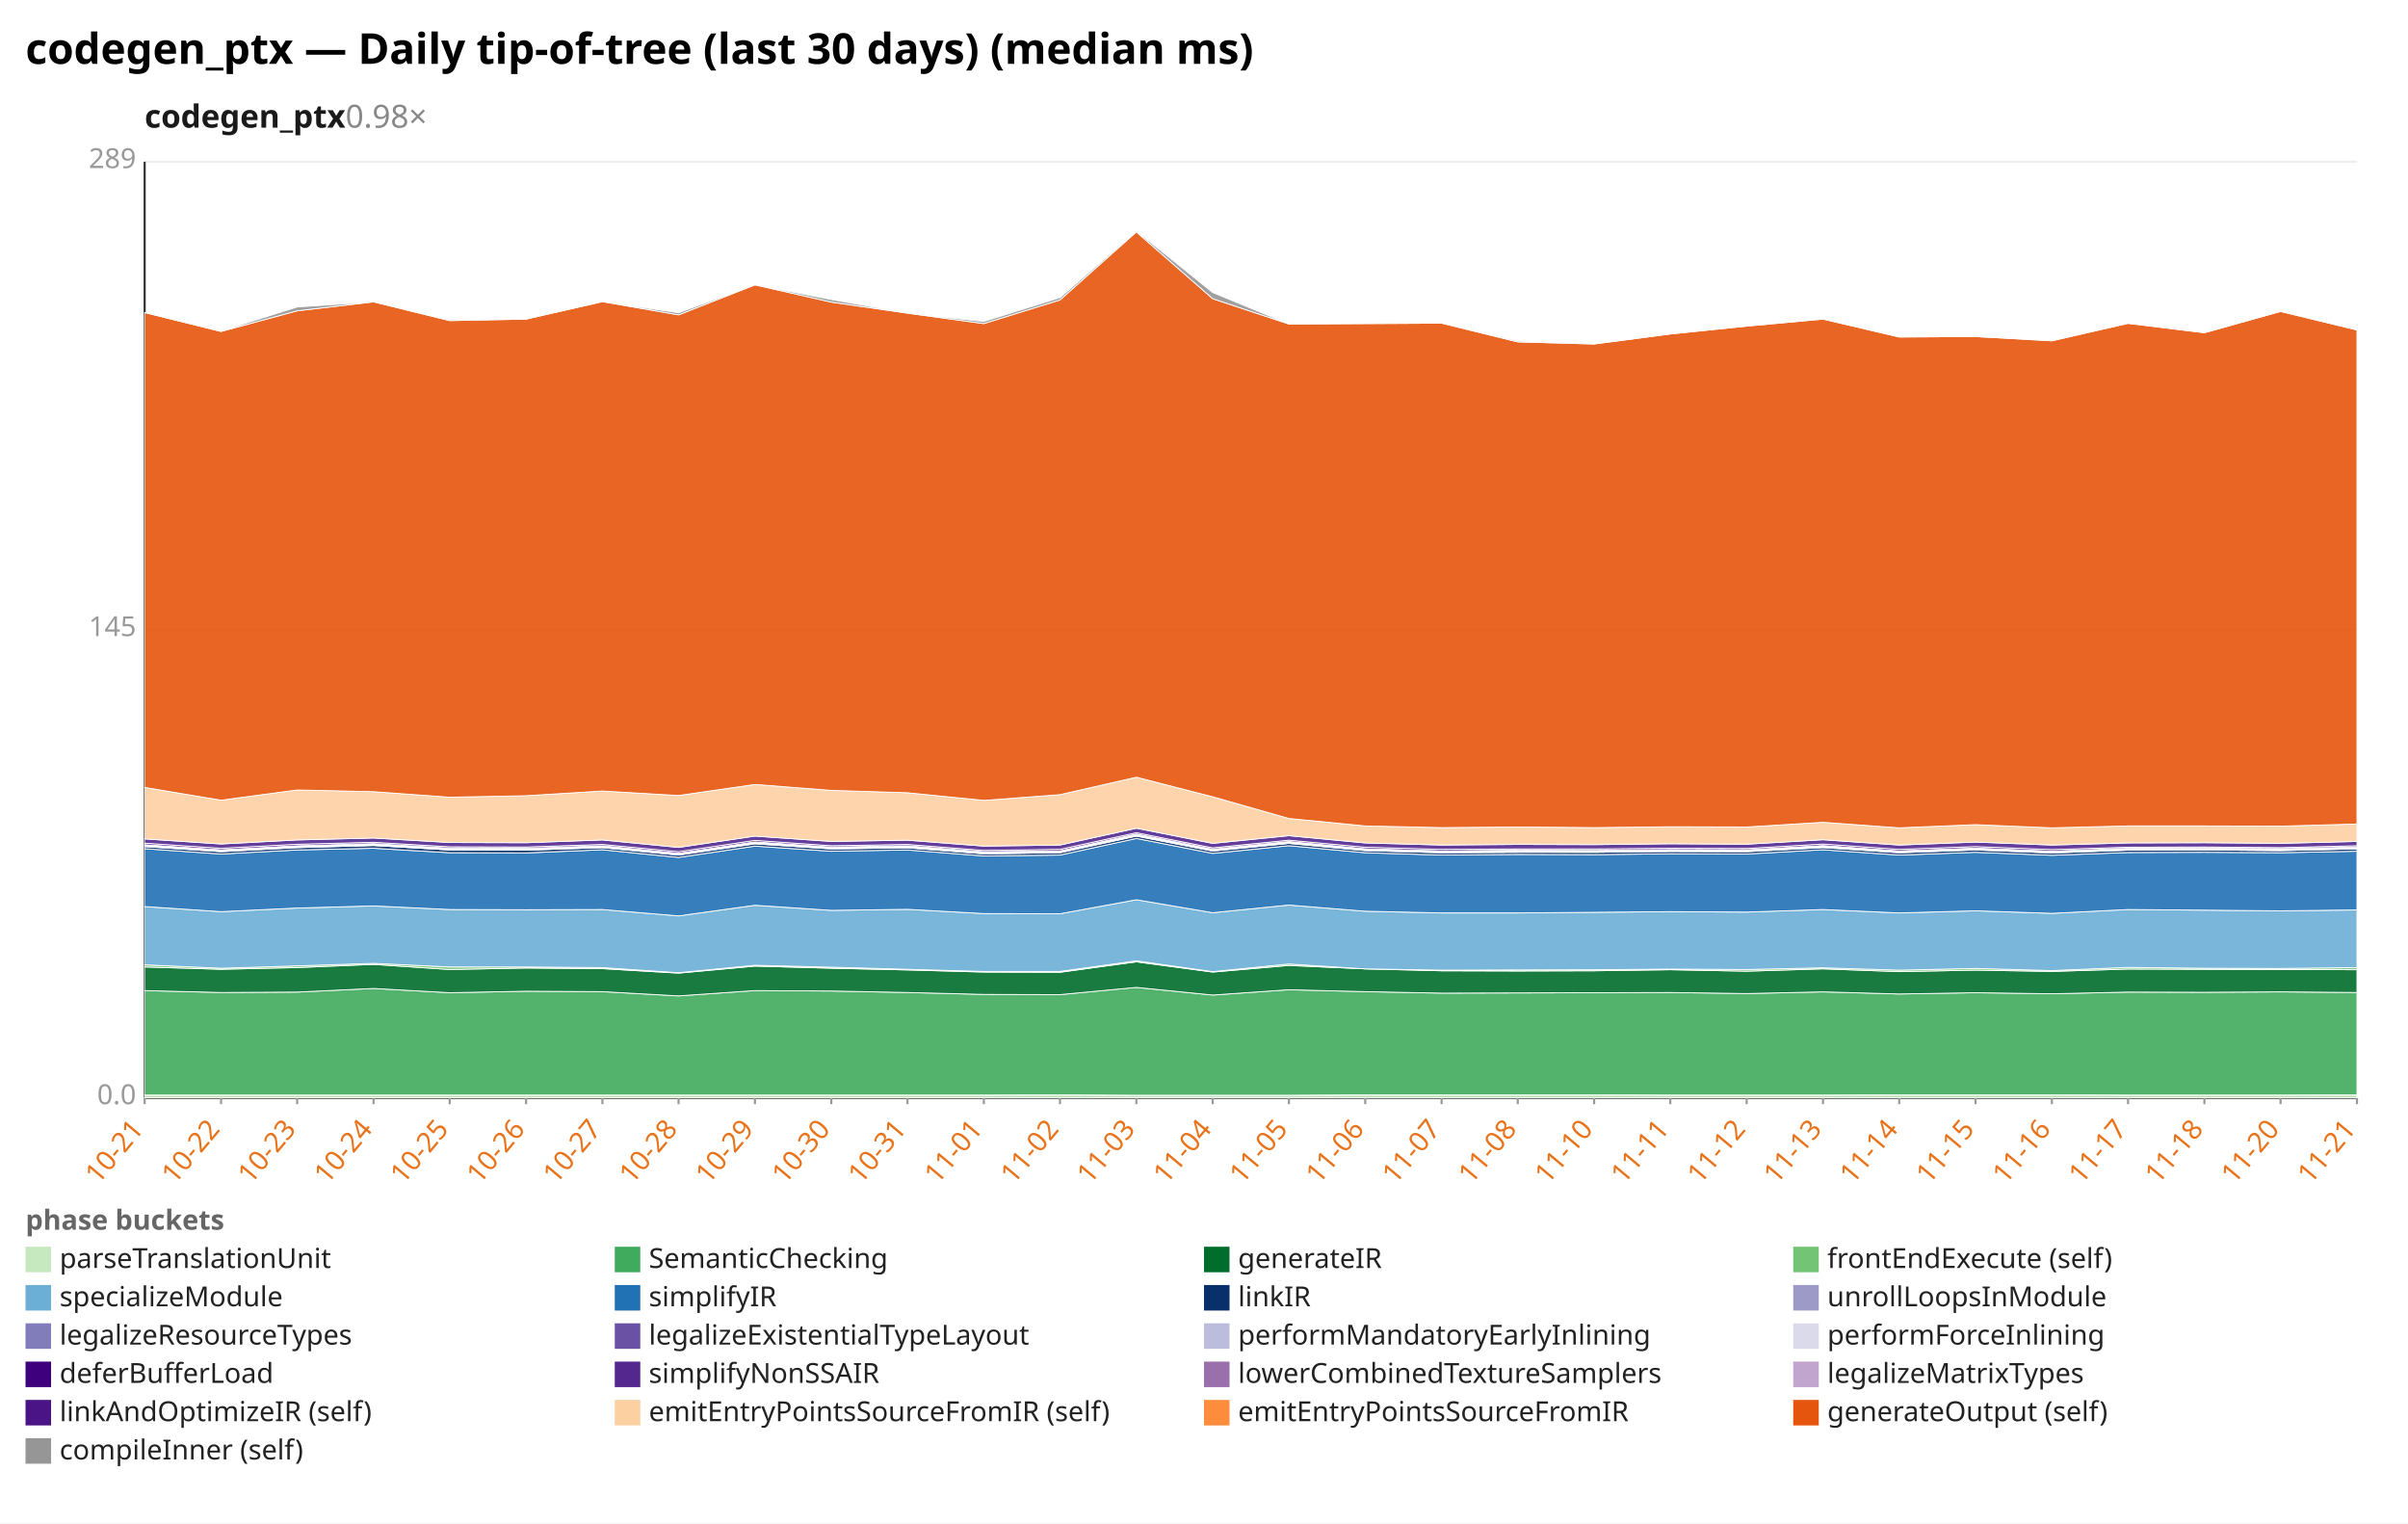
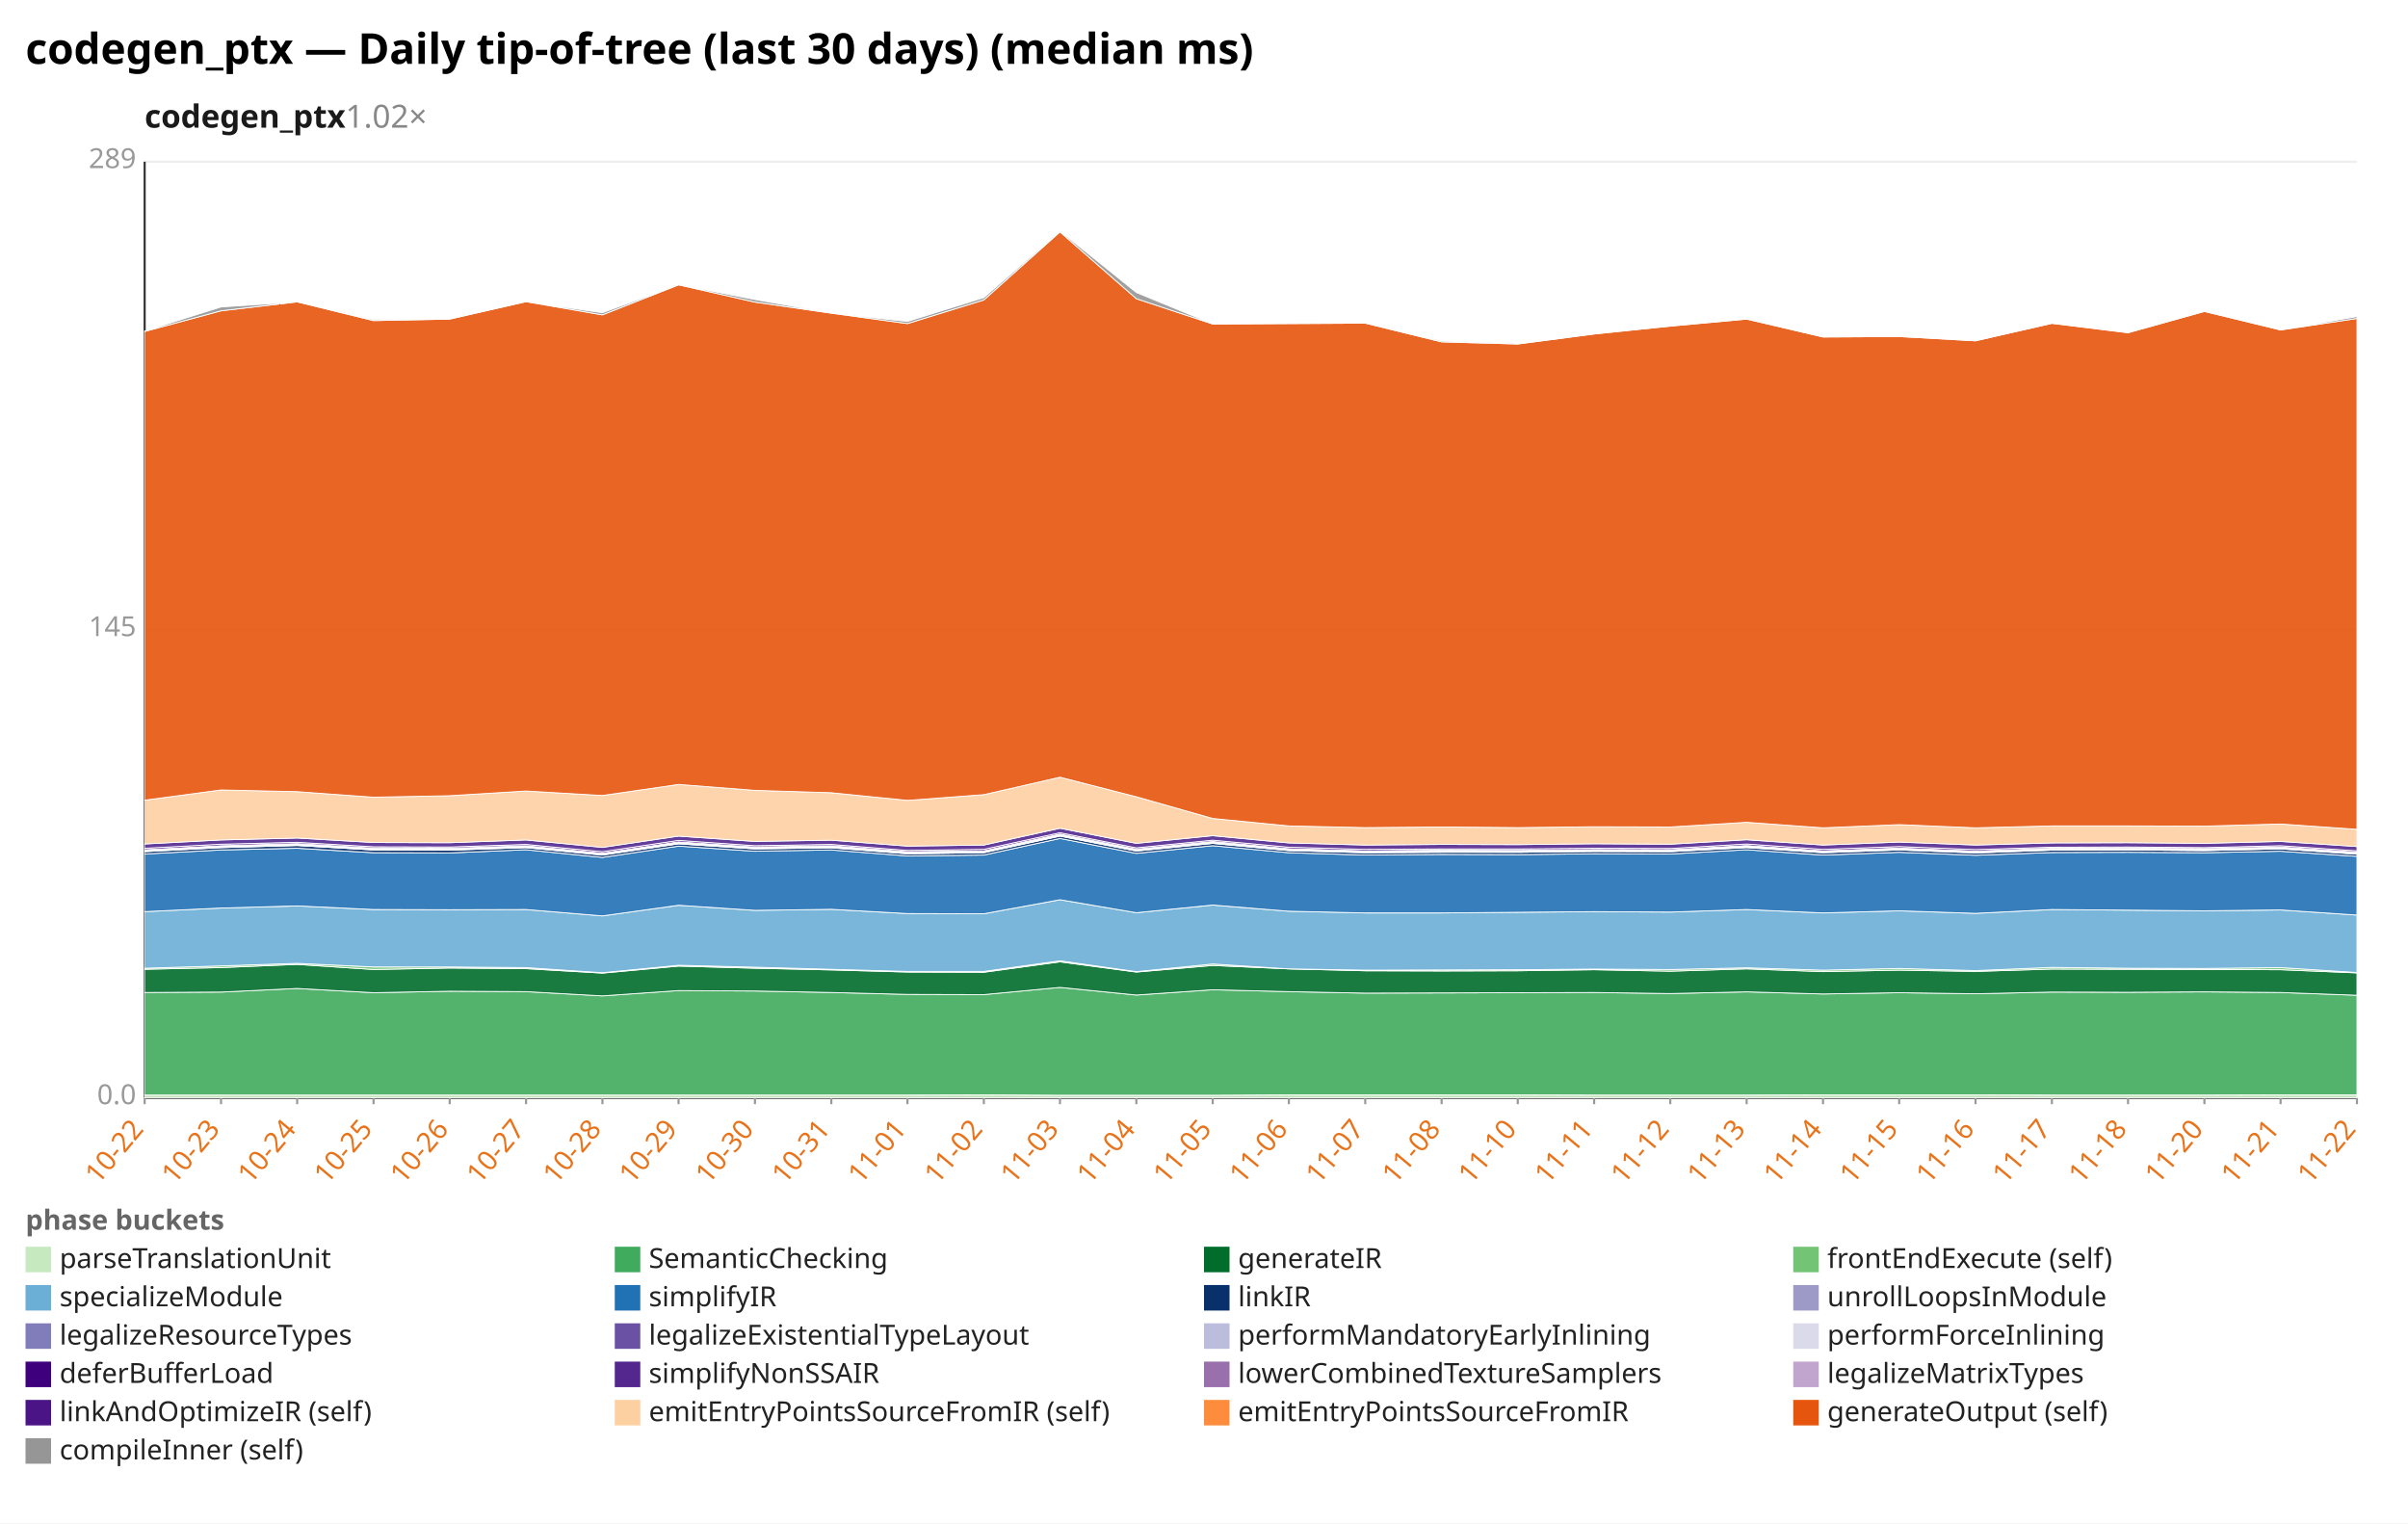
<svg xmlns="http://www.w3.org/2000/svg" width="1132" height="716" viewBox="0 0 1132 716" preserveAspectRatio="xMidYMid meet" font-family="sans-serif" font-size="13">
  <rect width="1132" height="716" fill="white" />
  <text x="12" y="30" font-size="20" font-weight="bold">codegen_ptx — Daily tip-of-tree (last 30 days) (median ms)</text>
-   <text x="68" y="60" font-size="15" font-weight="600" fill="#1a1a1a">codegen_ptx<tspan fill="#888" font-weight="400" text-decoration="none">  0.98×</tspan>
+   <text x="68" y="60" font-size="15" font-weight="600" fill="#1a1a1a">codegen_ptx<tspan fill="#888" font-weight="400" text-decoration="none">  1.02×</tspan>
  </text>
  <line x1="68.0" y1="516.0" x2="1108.0" y2="516.0" stroke="#eee" />
  <text x="64.0" y="519.0" text-anchor="end" fill="#999">0.0</text>
  <line x1="68.0" y1="296.0" x2="1108.0" y2="296.0" stroke="#eee" />
  <text x="64.0" y="299.0" text-anchor="end" fill="#999">145</text>
  <line x1="68.0" y1="76.0" x2="1108.0" y2="76.0" stroke="#eee" />
  <text x="64.0" y="79.0" text-anchor="end" fill="#999">289</text>
  <line x1="68.0" y1="76.0" x2="68.0" y2="516.0" stroke="#333" />
  <line x1="68.0" y1="516.0" x2="1108.0" y2="516.0" stroke="#333" />
  <line x1="68.0" y1="516.0" x2="68.0" y2="519.0" stroke="#999" />
-   <text x="68.0" y="531.0" text-anchor="end" fill="#e8731a" transform="rotate(-50 68.0 531.0)">10-21</text>
+   <text x="68.0" y="531.0" text-anchor="end" fill="#e8731a" transform="rotate(-50 68.0 531.0)">10-22</text>
  <line x1="103.9" y1="516.0" x2="103.9" y2="519.0" stroke="#999" />
-   <text x="103.9" y="531.0" text-anchor="end" fill="#e8731a" transform="rotate(-50 103.9 531.0)">10-22</text>
+   <text x="103.9" y="531.0" text-anchor="end" fill="#e8731a" transform="rotate(-50 103.9 531.0)">10-23</text>
  <line x1="139.7" y1="516.0" x2="139.7" y2="519.0" stroke="#999" />
-   <text x="139.7" y="531.0" text-anchor="end" fill="#e8731a" transform="rotate(-50 139.7 531.0)">10-23</text>
+   <text x="139.7" y="531.0" text-anchor="end" fill="#e8731a" transform="rotate(-50 139.7 531.0)">10-24</text>
  <line x1="175.6" y1="516.0" x2="175.6" y2="519.0" stroke="#999" />
-   <text x="175.6" y="531.0" text-anchor="end" fill="#e8731a" transform="rotate(-50 175.6 531.0)">10-24</text>
+   <text x="175.6" y="531.0" text-anchor="end" fill="#e8731a" transform="rotate(-50 175.6 531.0)">10-25</text>
  <line x1="211.4" y1="516.0" x2="211.4" y2="519.0" stroke="#999" />
-   <text x="211.4" y="531.0" text-anchor="end" fill="#e8731a" transform="rotate(-50 211.4 531.0)">10-25</text>
+   <text x="211.4" y="531.0" text-anchor="end" fill="#e8731a" transform="rotate(-50 211.4 531.0)">10-26</text>
  <line x1="247.3" y1="516.0" x2="247.3" y2="519.0" stroke="#999" />
-   <text x="247.3" y="531.0" text-anchor="end" fill="#e8731a" transform="rotate(-50 247.3 531.0)">10-26</text>
+   <text x="247.3" y="531.0" text-anchor="end" fill="#e8731a" transform="rotate(-50 247.3 531.0)">10-27</text>
  <line x1="283.2" y1="516.0" x2="283.2" y2="519.0" stroke="#999" />
-   <text x="283.2" y="531.0" text-anchor="end" fill="#e8731a" transform="rotate(-50 283.2 531.0)">10-27</text>
+   <text x="283.2" y="531.0" text-anchor="end" fill="#e8731a" transform="rotate(-50 283.2 531.0)">10-28</text>
  <line x1="319.0" y1="516.0" x2="319.0" y2="519.0" stroke="#999" />
-   <text x="319.0" y="531.0" text-anchor="end" fill="#e8731a" transform="rotate(-50 319.0 531.0)">10-28</text>
+   <text x="319.0" y="531.0" text-anchor="end" fill="#e8731a" transform="rotate(-50 319.0 531.0)">10-29</text>
  <line x1="354.9" y1="516.0" x2="354.9" y2="519.0" stroke="#999" />
-   <text x="354.9" y="531.0" text-anchor="end" fill="#e8731a" transform="rotate(-50 354.9 531.0)">10-29</text>
+   <text x="354.9" y="531.0" text-anchor="end" fill="#e8731a" transform="rotate(-50 354.9 531.0)">10-30</text>
  <line x1="390.8" y1="516.0" x2="390.8" y2="519.0" stroke="#999" />
-   <text x="390.8" y="531.0" text-anchor="end" fill="#e8731a" transform="rotate(-50 390.8 531.0)">10-30</text>
+   <text x="390.8" y="531.0" text-anchor="end" fill="#e8731a" transform="rotate(-50 390.8 531.0)">10-31</text>
  <line x1="426.6" y1="516.0" x2="426.6" y2="519.0" stroke="#999" />
-   <text x="426.6" y="531.0" text-anchor="end" fill="#e8731a" transform="rotate(-50 426.6 531.0)">10-31</text>
+   <text x="426.6" y="531.0" text-anchor="end" fill="#e8731a" transform="rotate(-50 426.6 531.0)">11-01</text>
  <line x1="462.5" y1="516.0" x2="462.5" y2="519.0" stroke="#999" />
-   <text x="462.5" y="531.0" text-anchor="end" fill="#e8731a" transform="rotate(-50 462.5 531.0)">11-01</text>
+   <text x="462.5" y="531.0" text-anchor="end" fill="#e8731a" transform="rotate(-50 462.5 531.0)">11-02</text>
  <line x1="498.3" y1="516.0" x2="498.3" y2="519.0" stroke="#999" />
-   <text x="498.3" y="531.0" text-anchor="end" fill="#e8731a" transform="rotate(-50 498.3 531.0)">11-02</text>
+   <text x="498.3" y="531.0" text-anchor="end" fill="#e8731a" transform="rotate(-50 498.3 531.0)">11-03</text>
  <line x1="534.2" y1="516.0" x2="534.2" y2="519.0" stroke="#999" />
-   <text x="534.2" y="531.0" text-anchor="end" fill="#e8731a" transform="rotate(-50 534.2 531.0)">11-03</text>
+   <text x="534.2" y="531.0" text-anchor="end" fill="#e8731a" transform="rotate(-50 534.2 531.0)">11-04</text>
  <line x1="570.1" y1="516.0" x2="570.1" y2="519.0" stroke="#999" />
-   <text x="570.1" y="531.0" text-anchor="end" fill="#e8731a" transform="rotate(-50 570.1 531.0)">11-04</text>
+   <text x="570.1" y="531.0" text-anchor="end" fill="#e8731a" transform="rotate(-50 570.1 531.0)">11-05</text>
  <line x1="605.9" y1="516.0" x2="605.9" y2="519.0" stroke="#999" />
-   <text x="605.9" y="531.0" text-anchor="end" fill="#e8731a" transform="rotate(-50 605.9 531.0)">11-05</text>
+   <text x="605.9" y="531.0" text-anchor="end" fill="#e8731a" transform="rotate(-50 605.9 531.0)">11-06</text>
  <line x1="641.8" y1="516.0" x2="641.8" y2="519.0" stroke="#999" />
-   <text x="641.8" y="531.0" text-anchor="end" fill="#e8731a" transform="rotate(-50 641.8 531.0)">11-06</text>
+   <text x="641.8" y="531.0" text-anchor="end" fill="#e8731a" transform="rotate(-50 641.8 531.0)">11-07</text>
  <line x1="677.7" y1="516.0" x2="677.7" y2="519.0" stroke="#999" />
-   <text x="677.7" y="531.0" text-anchor="end" fill="#e8731a" transform="rotate(-50 677.7 531.0)">11-07</text>
+   <text x="677.7" y="531.0" text-anchor="end" fill="#e8731a" transform="rotate(-50 677.7 531.0)">11-08</text>
  <line x1="713.5" y1="516.0" x2="713.5" y2="519.0" stroke="#999" />
-   <text x="713.5" y="531.0" text-anchor="end" fill="#e8731a" transform="rotate(-50 713.5 531.0)">11-08</text>
+   <text x="713.5" y="531.0" text-anchor="end" fill="#e8731a" transform="rotate(-50 713.5 531.0)">11-10</text>
  <line x1="749.4" y1="516.0" x2="749.4" y2="519.0" stroke="#999" />
-   <text x="749.4" y="531.0" text-anchor="end" fill="#e8731a" transform="rotate(-50 749.4 531.0)">11-10</text>
+   <text x="749.4" y="531.0" text-anchor="end" fill="#e8731a" transform="rotate(-50 749.4 531.0)">11-11</text>
  <line x1="785.2" y1="516.0" x2="785.2" y2="519.0" stroke="#999" />
-   <text x="785.2" y="531.0" text-anchor="end" fill="#e8731a" transform="rotate(-50 785.2 531.0)">11-11</text>
+   <text x="785.2" y="531.0" text-anchor="end" fill="#e8731a" transform="rotate(-50 785.2 531.0)">11-12</text>
  <line x1="821.1" y1="516.0" x2="821.1" y2="519.0" stroke="#999" />
-   <text x="821.1" y="531.0" text-anchor="end" fill="#e8731a" transform="rotate(-50 821.1 531.0)">11-12</text>
+   <text x="821.1" y="531.0" text-anchor="end" fill="#e8731a" transform="rotate(-50 821.1 531.0)">11-13</text>
  <line x1="857.0" y1="516.0" x2="857.0" y2="519.0" stroke="#999" />
-   <text x="857.0" y="531.0" text-anchor="end" fill="#e8731a" transform="rotate(-50 857.0 531.0)">11-13</text>
+   <text x="857.0" y="531.0" text-anchor="end" fill="#e8731a" transform="rotate(-50 857.0 531.0)">11-14</text>
  <line x1="892.8" y1="516.0" x2="892.8" y2="519.0" stroke="#999" />
-   <text x="892.8" y="531.0" text-anchor="end" fill="#e8731a" transform="rotate(-50 892.8 531.0)">11-14</text>
+   <text x="892.8" y="531.0" text-anchor="end" fill="#e8731a" transform="rotate(-50 892.8 531.0)">11-15</text>
  <line x1="928.7" y1="516.0" x2="928.7" y2="519.0" stroke="#999" />
-   <text x="928.7" y="531.0" text-anchor="end" fill="#e8731a" transform="rotate(-50 928.7 531.0)">11-15</text>
+   <text x="928.7" y="531.0" text-anchor="end" fill="#e8731a" transform="rotate(-50 928.7 531.0)">11-16</text>
  <line x1="964.6" y1="516.0" x2="964.6" y2="519.0" stroke="#999" />
-   <text x="964.6" y="531.0" text-anchor="end" fill="#e8731a" transform="rotate(-50 964.6 531.0)">11-16</text>
+   <text x="964.6" y="531.0" text-anchor="end" fill="#e8731a" transform="rotate(-50 964.6 531.0)">11-17</text>
  <line x1="1000.4" y1="516.0" x2="1000.4" y2="519.0" stroke="#999" />
-   <text x="1000.4" y="531.0" text-anchor="end" fill="#e8731a" transform="rotate(-50 1000.4 531.0)">11-17</text>
+   <text x="1000.4" y="531.0" text-anchor="end" fill="#e8731a" transform="rotate(-50 1000.4 531.0)">11-18</text>
  <line x1="1036.3" y1="516.0" x2="1036.3" y2="519.0" stroke="#999" />
-   <text x="1036.3" y="531.0" text-anchor="end" fill="#e8731a" transform="rotate(-50 1036.3 531.0)">11-18</text>
+   <text x="1036.3" y="531.0" text-anchor="end" fill="#e8731a" transform="rotate(-50 1036.3 531.0)">11-20</text>
  <line x1="1072.1" y1="516.0" x2="1072.1" y2="519.0" stroke="#999" />
-   <text x="1072.1" y="531.0" text-anchor="end" fill="#e8731a" transform="rotate(-50 1072.1 531.0)">11-20</text>
+   <text x="1072.1" y="531.0" text-anchor="end" fill="#e8731a" transform="rotate(-50 1072.1 531.0)">11-21</text>
  <line x1="1108.0" y1="516.0" x2="1108.0" y2="519.0" stroke="#999" />
-   <text x="1108.0" y="531.0" text-anchor="end" fill="#e8731a" transform="rotate(-50 1108.0 531.0)">11-21</text>
-   <polygon points="68.0,514.7 103.9,514.7 139.7,514.7 175.6,514.7 211.4,514.7 247.3,514.7 283.2,514.7 319.0,514.7 354.9,514.7 390.8,514.7 426.6,514.7 462.5,514.7 498.3,514.6 534.2,514.8 570.1,514.8 605.9,514.8 641.8,514.6 677.7,514.6 713.5,514.6 749.4,514.6 785.2,514.7 821.1,514.7 857.0,514.7 892.8,514.6 928.7,514.6 964.6,514.6 1000.4,514.7 1036.3,514.7 1072.1,514.7 1108.0,514.6 1108.0,516.0 1072.1,516.0 1036.3,516.0 1000.4,516.0 964.6,516.0 928.7,516.0 892.8,516.0 857.0,516.0 821.1,516.0 785.2,516.0 749.4,516.0 713.5,516.0 677.7,516.0 641.8,516.0 605.9,516.0 570.1,516.0 534.2,516.0 498.3,516.0 462.5,516.0 426.6,516.0 390.8,516.0 354.9,516.0 319.0,516.0 283.2,516.0 247.3,516.0 211.4,516.0 175.6,516.0 139.7,516.0 103.9,516.0 68.0,516.0" fill="#c7e9c0" fill-opacity="0.9" stroke="#fff" stroke-width="0.4" />
-   <polygon points="68.0,465.6 103.9,466.5 139.7,466.3 175.6,464.6 211.4,466.6 247.3,465.9 283.2,466.1 319.0,468.1 354.9,465.6 390.8,465.8 426.6,466.5 462.5,467.4 498.3,467.5 534.2,464.1 570.1,467.7 605.9,465.2 641.8,466.1 677.7,466.8 713.5,466.7 749.4,466.6 785.2,466.5 821.1,467.0 857.0,466.2 892.8,467.2 928.7,466.6 964.6,467.1 1000.4,466.3 1036.3,466.4 1072.1,466.2 1108.0,466.5 1108.0,514.6 1072.1,514.7 1036.3,514.7 1000.4,514.7 964.6,514.6 928.7,514.6 892.8,514.6 857.0,514.7 821.1,514.7 785.2,514.7 749.4,514.6 713.5,514.6 677.7,514.6 641.8,514.6 605.9,514.8 570.1,514.8 534.2,514.8 498.3,514.6 462.5,514.7 426.6,514.7 390.8,514.7 354.9,514.7 319.0,514.7 283.2,514.7 247.3,514.7 211.4,514.7 175.6,514.7 139.7,514.7 103.9,514.7 68.0,514.7" fill="#41ab5d" fill-opacity="0.9" stroke="#fff" stroke-width="0.4" />
-   <polygon points="68.0,454.5 103.9,455.6 139.7,454.8 175.6,453.3 211.4,455.7 247.3,455.0 283.2,455.3 319.0,457.4 354.9,454.1 390.8,455.1 426.6,455.9 462.5,456.9 498.3,457.0 534.2,452.1 570.1,456.9 605.9,453.8 641.8,455.4 677.7,456.3 713.5,456.4 749.4,456.3 785.2,455.8 821.1,456.5 857.0,455.4 892.8,456.7 928.7,456.0 964.6,456.6 1000.4,455.5 1036.3,455.6 1072.1,455.7 1108.0,455.8 1108.0,466.5 1072.1,466.2 1036.3,466.4 1000.4,466.3 964.6,467.1 928.7,466.6 892.8,467.2 857.0,466.2 821.1,467.0 785.2,466.5 749.4,466.6 713.5,466.7 677.7,466.8 641.8,466.1 605.9,465.2 570.1,467.7 534.2,464.1 498.3,467.5 462.5,467.4 426.6,466.5 390.8,465.8 354.9,465.6 319.0,468.1 283.2,466.1 247.3,465.9 211.4,466.6 175.6,464.6 139.7,466.3 103.9,466.5 68.0,465.6" fill="#006d2c" fill-opacity="0.9" stroke="#fff" stroke-width="0.4" />
-   <polygon points="68.0,453.5 103.9,455.1 139.7,454.0 175.6,452.8 211.4,454.5 247.3,454.5 283.2,454.8 319.0,457.2 354.9,453.7 390.8,454.6 426.6,455.6 462.5,456.6 498.3,456.6 534.2,451.6 570.1,456.7 605.9,453.1 641.8,455.4 677.7,456.0 713.5,455.9 749.4,455.8 785.2,455.5 821.1,455.7 857.0,454.9 892.8,456.0 928.7,455.2 964.6,456.2 1000.4,454.7 1036.3,455.1 1072.1,455.2 1108.0,454.8 1108.0,455.8 1072.1,455.7 1036.3,455.6 1000.4,455.5 964.6,456.6 928.7,456.0 892.8,456.7 857.0,455.4 821.1,456.5 785.2,455.8 749.4,456.3 713.5,456.4 677.7,456.3 641.8,455.4 605.9,453.8 570.1,456.9 534.2,452.1 498.3,457.0 462.5,456.9 426.6,455.9 390.8,455.1 354.9,454.1 319.0,457.4 283.2,455.3 247.3,455.0 211.4,455.7 175.6,453.3 139.7,454.8 103.9,455.6 68.0,454.5" fill="#74c476" fill-opacity="0.9" stroke="#fff" stroke-width="0.4" />
-   <polygon points="68.0,426.1 103.9,428.5 139.7,426.8 175.6,425.8 211.4,427.5 247.3,427.6 283.2,427.5 319.0,430.5 354.9,425.5 390.8,427.9 426.6,427.4 462.5,429.4 498.3,429.5 534.2,422.9 570.1,429.0 605.9,425.4 641.8,428.3 677.7,429.1 713.5,429.1 749.4,428.8 785.2,428.5 821.1,428.7 857.0,427.5 892.8,429.1 928.7,428.1 964.6,429.3 1000.4,427.5 1036.3,427.8 1072.1,428.1 1108.0,427.7 1108.0,454.8 1072.1,455.2 1036.3,455.1 1000.4,454.7 964.6,456.2 928.7,455.2 892.8,456.0 857.0,454.9 821.1,455.7 785.2,455.5 749.4,455.8 713.5,455.9 677.7,456.0 641.8,455.4 605.9,453.1 570.1,456.7 534.2,451.6 498.3,456.6 462.5,456.6 426.6,455.6 390.8,454.6 354.9,453.7 319.0,457.2 283.2,454.8 247.3,454.5 211.4,454.5 175.6,452.8 139.7,454.0 103.9,455.1 68.0,453.5" fill="#6baed6" fill-opacity="0.9" stroke="#fff" stroke-width="0.4" />
-   <polygon points="68.0,398.9 103.9,401.4 139.7,399.5 175.6,398.7 211.4,400.8 247.3,400.9 283.2,399.4 319.0,403.0 354.9,397.7 390.8,400.1 426.6,399.5 462.5,402.3 498.3,401.9 534.2,394.1 570.1,401.1 605.9,397.5 641.8,400.8 677.7,401.9 713.5,401.6 749.4,401.7 785.2,401.3 821.1,401.4 857.0,399.4 892.8,401.9 928.7,400.6 964.6,402.0 1000.4,400.7 1036.3,400.6 1072.1,400.8 1108.0,400.1 1108.0,427.7 1072.1,428.1 1036.3,427.8 1000.4,427.5 964.6,429.3 928.7,428.1 892.8,429.1 857.0,427.5 821.1,428.7 785.2,428.5 749.4,428.8 713.5,429.1 677.7,429.1 641.8,428.3 605.9,425.4 570.1,429.0 534.2,422.9 498.3,429.5 462.5,429.4 426.6,427.4 390.8,427.9 354.9,425.5 319.0,430.5 283.2,427.5 247.3,427.6 211.4,427.5 175.6,425.8 139.7,426.8 103.9,428.5 68.0,426.1" fill="#2171b5" fill-opacity="0.9" stroke="#fff" stroke-width="0.4" />
-   <polygon points="68.0,397.9 103.9,400.3 139.7,398.4 175.6,397.4 211.4,399.5 247.3,399.6 283.2,398.4 319.0,401.9 354.9,396.6 390.8,399.0 426.6,398.5 462.5,401.3 498.3,400.8 534.2,393.0 570.1,400.0 605.9,396.4 641.8,399.8 677.7,400.8 713.5,400.6 749.4,400.6 785.2,400.2 821.1,400.3 857.0,398.4 892.8,400.8 928.7,399.5 964.6,400.9 1000.4,399.6 1036.3,399.5 1072.1,399.8 1108.0,399.0 1108.0,400.1 1072.1,400.8 1036.3,400.6 1000.4,400.7 964.6,402.0 928.7,400.6 892.8,401.9 857.0,399.4 821.1,401.4 785.2,401.3 749.4,401.7 713.5,401.6 677.7,401.9 641.8,400.8 605.9,397.5 570.1,401.1 534.2,394.1 498.3,401.9 462.5,402.3 426.6,399.5 390.8,400.1 354.9,397.7 319.0,403.0 283.2,399.4 247.3,400.9 211.4,400.8 175.6,398.7 139.7,399.5 103.9,401.4 68.0,398.9" fill="#08306b" fill-opacity="0.9" stroke="#fff" stroke-width="0.4" />
-   <polygon points="68.0,397.9 103.9,400.3 139.7,398.4 175.6,397.4 211.4,399.5 247.3,399.6 283.2,398.4 319.0,401.9 354.9,396.6 390.8,399.0 426.6,398.4 462.5,401.3 498.3,400.8 534.2,392.9 570.1,400.0 605.9,396.4 641.8,399.8 677.7,400.8 713.5,400.5 749.4,400.6 785.2,400.2 821.1,400.3 857.0,398.3 892.8,400.8 928.7,399.5 964.6,400.9 1000.4,399.6 1036.3,399.5 1072.1,399.8 1108.0,399.0 1108.0,399.0 1072.1,399.8 1036.3,399.5 1000.4,399.6 964.6,400.9 928.7,399.5 892.8,400.8 857.0,398.4 821.1,400.3 785.2,400.2 749.4,400.6 713.5,400.6 677.7,400.8 641.8,399.8 605.9,396.4 570.1,400.0 534.2,393.0 498.3,400.8 462.5,401.3 426.6,398.5 390.8,399.0 354.9,396.6 319.0,401.9 283.2,398.4 247.3,399.6 211.4,399.5 175.6,397.4 139.7,398.4 103.9,400.3 68.0,397.9" fill="#9e9ac8" fill-opacity="0.9" stroke="#fff" stroke-width="0.4" />
-   <polygon points="68.0,397.4 103.9,399.9 139.7,397.9 175.6,397.0 211.4,399.1 247.3,399.2 283.2,398.0 319.0,401.5 354.9,396.2 390.8,398.6 426.6,398.0 462.5,400.8 498.3,400.4 534.2,392.5 570.1,399.6 605.9,396.0 641.8,399.4 677.7,400.4 713.5,400.1 749.4,400.2 785.2,399.8 821.1,399.9 857.0,397.9 892.8,400.3 928.7,399.1 964.6,400.5 1000.4,399.2 1036.3,399.1 1072.1,399.4 1108.0,398.6 1108.0,399.0 1072.1,399.8 1036.3,399.5 1000.4,399.6 964.6,400.9 928.7,399.5 892.8,400.8 857.0,398.3 821.1,400.3 785.2,400.2 749.4,400.6 713.5,400.5 677.7,400.8 641.8,399.8 605.9,396.4 570.1,400.0 534.2,392.9 498.3,400.8 462.5,401.3 426.6,398.4 390.8,399.0 354.9,396.6 319.0,401.9 283.2,398.4 247.3,399.6 211.4,399.5 175.6,397.4 139.7,398.4 103.9,400.3 68.0,397.9" fill="#bcbddc" fill-opacity="0.9" stroke="#fff" stroke-width="0.4" />
-   <polygon points="68.0,397.0 103.9,399.4 139.7,397.5 175.6,396.5 211.4,398.6 247.3,398.7 283.2,397.5 319.0,401.0 354.9,395.7 390.8,398.1 426.6,397.5 462.5,400.3 498.3,399.9 534.2,392.0 570.1,399.1 605.9,395.5 641.8,398.9 677.7,399.9 713.5,399.6 749.4,399.7 785.2,399.3 821.1,399.4 857.0,397.4 892.8,399.9 928.7,398.6 964.6,400.0 1000.4,398.7 1036.3,398.6 1072.1,398.9 1108.0,398.1 1108.0,398.6 1072.1,399.4 1036.3,399.1 1000.4,399.2 964.6,400.5 928.7,399.1 892.8,400.3 857.0,397.9 821.1,399.9 785.2,399.8 749.4,400.2 713.5,400.1 677.7,400.4 641.8,399.4 605.9,396.0 570.1,399.6 534.2,392.5 498.3,400.4 462.5,400.8 426.6,398.0 390.8,398.6 354.9,396.2 319.0,401.5 283.2,398.0 247.3,399.2 211.4,399.1 175.6,397.0 139.7,397.9 103.9,399.9 68.0,397.4" fill="#dadaeb" fill-opacity="0.9" stroke="#fff" stroke-width="0.4" />
-   <polygon points="68.0,396.3 103.9,398.7 139.7,396.8 175.6,395.9 211.4,398.0 247.3,398.1 283.2,396.9 319.0,400.3 354.9,395.0 390.8,397.5 426.6,396.9 462.5,399.7 498.3,399.2 534.2,391.4 570.1,398.5 605.9,394.9 641.8,398.2 677.7,399.2 713.5,399.0 749.4,399.0 785.2,398.7 821.1,398.8 857.0,396.7 892.8,399.2 928.7,397.9 964.6,399.3 1000.4,398.2 1036.3,398.1 1072.1,398.4 1108.0,397.5 1108.0,398.1 1072.1,398.9 1036.3,398.6 1000.4,398.7 964.6,400.0 928.7,398.6 892.8,399.9 857.0,397.4 821.1,399.4 785.2,399.3 749.4,399.7 713.5,399.6 677.7,399.9 641.8,398.9 605.9,395.5 570.1,399.1 534.2,392.0 498.3,399.9 462.5,400.3 426.6,397.5 390.8,398.1 354.9,395.7 319.0,401.0 283.2,397.5 247.3,398.7 211.4,398.6 175.6,396.5 139.7,397.5 103.9,399.4 68.0,397.0" fill="#3f007d" fill-opacity="0.9" stroke="#fff" stroke-width="0.4" />
-   <polygon points="68.0,394.3 103.9,396.7 139.7,394.8 175.6,393.9 211.4,396.0 247.3,396.1 283.2,394.8 319.0,398.3 354.9,393.0 390.8,395.5 426.6,394.9 462.5,397.7 498.3,397.2 534.2,389.3 570.1,396.4 605.9,392.8 641.8,396.2 677.7,397.2 713.5,396.9 749.4,397.0 785.2,396.6 821.1,396.8 857.0,394.7 892.8,397.2 928.7,395.8 964.6,397.2 1000.4,396.2 1036.3,396.1 1072.1,396.4 1108.0,395.5 1108.0,397.5 1072.1,398.4 1036.3,398.1 1000.4,398.2 964.6,399.3 928.7,397.9 892.8,399.2 857.0,396.7 821.1,398.8 785.2,398.7 749.4,399.0 713.5,399.0 677.7,399.2 641.8,398.2 605.9,394.9 570.1,398.5 534.2,391.4 498.3,399.2 462.5,399.7 426.6,396.9 390.8,397.5 354.9,395.0 319.0,400.3 283.2,396.9 247.3,398.1 211.4,398.0 175.6,395.9 139.7,396.8 103.9,398.7 68.0,396.3" fill="#54278f" fill-opacity="0.9" stroke="#fff" stroke-width="0.4" />
-   <polygon points="68.0,370.1 103.9,376.1 139.7,371.3 175.6,372.1 211.4,374.7 247.3,374.0 283.2,371.8 319.0,373.9 354.9,368.7 390.8,371.5 426.6,372.6 462.5,376.2 498.3,373.5 534.2,365.3 570.1,374.5 605.9,384.7 641.8,388.2 677.7,389.0 713.5,388.7 749.4,389.0 785.2,388.6 821.1,388.7 857.0,386.5 892.8,389.1 928.7,387.6 964.6,389.1 1000.4,388.2 1036.3,388.2 1072.1,388.3 1108.0,387.3 1108.0,395.5 1072.1,396.4 1036.3,396.1 1000.4,396.2 964.6,397.2 928.7,395.8 892.8,397.2 857.0,394.7 821.1,396.8 785.2,396.6 749.4,397.0 713.5,396.9 677.7,397.2 641.8,396.2 605.9,392.8 570.1,396.4 534.2,389.3 498.3,397.2 462.5,397.7 426.6,394.9 390.8,395.5 354.9,393.0 319.0,398.3 283.2,394.8 247.3,396.1 211.4,396.0 175.6,393.9 139.7,394.8 103.9,396.7 68.0,394.3" fill="#fdd0a2" fill-opacity="0.9" stroke="#fff" stroke-width="0.4" />
-   <polygon points="68.0,146.9 103.9,155.8 139.7,146.1 175.6,141.9 211.4,150.7 247.3,150.0 283.2,141.8 319.0,148.0 354.9,133.9 390.8,142.0 426.6,147.2 462.5,152.1 498.3,141.0 534.2,109.0 570.1,140.4 605.9,152.3 641.8,152.1 677.7,151.9 713.5,160.7 749.4,161.7 785.2,157.0 821.1,153.3 857.0,150.0 892.8,158.4 928.7,158.2 964.6,160.2 1000.4,152.0 1036.3,156.4 1072.1,146.4 1108.0,155.1 1108.0,387.3 1072.1,388.3 1036.3,388.2 1000.4,388.2 964.6,389.1 928.7,387.6 892.8,389.1 857.0,386.5 821.1,388.7 785.2,388.6 749.4,389.0 713.5,388.7 677.7,389.0 641.8,388.2 605.9,384.7 570.1,374.5 534.2,365.3 498.3,373.5 462.5,376.2 426.6,372.6 390.8,371.5 354.9,368.7 319.0,373.9 283.2,371.8 247.3,374.0 211.4,374.7 175.6,372.1 139.7,371.3 103.9,376.1 68.0,370.1" fill="#e6550d" fill-opacity="0.9" stroke="#fff" stroke-width="0.4" />
-   <polygon points="68.0,146.9 103.9,155.6 139.7,144.3 175.6,141.9 211.4,150.2 247.3,150.0 283.2,141.8 319.0,147.0 354.9,133.8 390.8,140.8 426.6,147.2 462.5,151.1 498.3,139.9 534.2,108.6 570.1,137.5 605.9,152.3 641.8,152.1 677.7,151.8 713.5,160.2 749.4,161.7 785.2,157.0 821.1,153.3 857.0,150.0 892.8,158.4 928.7,158.2 964.6,160.2 1000.4,152.0 1036.3,156.4 1072.1,146.3 1108.0,155.1 1108.0,155.1 1072.1,146.4 1036.3,156.4 1000.4,152.0 964.6,160.2 928.7,158.2 892.8,158.4 857.0,150.0 821.1,153.3 785.2,157.0 749.4,161.7 713.5,160.7 677.7,151.9 641.8,152.1 605.9,152.3 570.1,140.4 534.2,109.0 498.3,141.0 462.5,152.1 426.6,147.2 390.8,142.0 354.9,133.9 319.0,148.0 283.2,141.8 247.3,150.0 211.4,150.7 175.6,141.9 139.7,146.1 103.9,155.8 68.0,146.9" fill="#969696" fill-opacity="0.9" stroke="#fff" stroke-width="0.4" />
+   <text x="1108.0" y="531.0" text-anchor="end" fill="#e8731a" transform="rotate(-50 1108.0 531.0)">11-22</text>
+   <polygon points="68.0,514.7 103.9,514.7 139.7,514.7 175.6,514.7 211.4,514.7 247.3,514.7 283.2,514.7 319.0,514.7 354.9,514.7 390.8,514.7 426.6,514.7 462.5,514.6 498.3,514.8 534.2,514.8 570.1,514.8 605.9,514.6 641.8,514.6 677.7,514.6 713.5,514.6 749.4,514.7 785.2,514.7 821.1,514.7 857.0,514.6 892.8,514.6 928.7,514.6 964.6,514.7 1000.4,514.7 1036.3,514.7 1072.1,514.6 1108.0,514.6 1108.0,516.0 1072.1,516.0 1036.3,516.0 1000.4,516.0 964.6,516.0 928.7,516.0 892.8,516.0 857.0,516.0 821.1,516.0 785.2,516.0 749.4,516.0 713.5,516.0 677.7,516.0 641.8,516.0 605.9,516.0 570.1,516.0 534.2,516.0 498.3,516.0 462.5,516.0 426.6,516.0 390.8,516.0 354.9,516.0 319.0,516.0 283.2,516.0 247.3,516.0 211.4,516.0 175.6,516.0 139.7,516.0 103.9,516.0 68.0,516.0" fill="#c7e9c0" fill-opacity="0.9" stroke="#fff" stroke-width="0.4" />
+   <polygon points="68.0,466.5 103.9,466.3 139.7,464.6 175.6,466.6 211.4,465.9 247.3,466.1 283.2,468.1 319.0,465.6 354.9,465.8 390.8,466.5 426.6,467.4 462.5,467.5 498.3,464.1 534.2,467.7 570.1,465.2 605.9,466.1 641.8,466.8 677.7,466.7 713.5,466.6 749.4,466.5 785.2,467.0 821.1,466.2 857.0,467.2 892.8,466.6 928.7,467.1 964.6,466.3 1000.4,466.4 1036.3,466.2 1072.1,466.5 1108.0,467.8 1108.0,514.6 1072.1,514.6 1036.3,514.7 1000.4,514.7 964.6,514.7 928.7,514.6 892.8,514.6 857.0,514.6 821.1,514.7 785.2,514.7 749.4,514.7 713.5,514.6 677.7,514.6 641.8,514.6 605.9,514.6 570.1,514.8 534.2,514.8 498.3,514.8 462.5,514.6 426.6,514.7 390.8,514.7 354.9,514.7 319.0,514.7 283.2,514.7 247.3,514.7 211.4,514.7 175.6,514.7 139.7,514.7 103.9,514.7 68.0,514.7" fill="#41ab5d" fill-opacity="0.9" stroke="#fff" stroke-width="0.4" />
+   <polygon points="68.0,455.6 103.9,454.8 139.7,453.3 175.6,455.7 211.4,455.0 247.3,455.3 283.2,457.4 319.0,454.1 354.9,455.1 390.8,455.9 426.6,456.9 462.5,457.0 498.3,452.1 534.2,456.9 570.1,453.8 605.9,455.4 641.8,456.3 677.7,456.4 713.5,456.3 749.4,455.8 785.2,456.5 821.1,455.4 857.0,456.7 892.8,456.0 928.7,456.6 964.6,455.5 1000.4,455.6 1036.3,455.7 1072.1,455.8 1108.0,457.3 1108.0,467.8 1072.1,466.5 1036.3,466.2 1000.4,466.4 964.6,466.3 928.7,467.1 892.8,466.6 857.0,467.2 821.1,466.2 785.2,467.0 749.4,466.5 713.5,466.6 677.7,466.7 641.8,466.8 605.9,466.1 570.1,465.2 534.2,467.7 498.3,464.1 462.5,467.5 426.6,467.4 390.8,466.5 354.9,465.8 319.0,465.6 283.2,468.1 247.3,466.1 211.4,465.9 175.6,466.6 139.7,464.6 103.9,466.3 68.0,466.5" fill="#006d2c" fill-opacity="0.9" stroke="#fff" stroke-width="0.4" />
+   <polygon points="68.0,455.1 103.9,454.0 139.7,452.8 175.6,454.5 211.4,454.5 247.3,454.8 283.2,457.2 319.0,453.7 354.9,454.6 390.8,455.6 426.6,456.6 462.5,456.6 498.3,451.6 534.2,456.7 570.1,453.1 605.9,455.4 641.8,456.0 677.7,455.9 713.5,455.8 749.4,455.5 785.2,455.7 821.1,454.9 857.0,456.0 892.8,455.2 928.7,456.2 964.6,454.7 1000.4,455.1 1036.3,455.2 1072.1,454.8 1108.0,457.1 1108.0,457.3 1072.1,455.8 1036.3,455.7 1000.4,455.6 964.6,455.5 928.7,456.6 892.8,456.0 857.0,456.7 821.1,455.4 785.2,456.5 749.4,455.8 713.5,456.3 677.7,456.4 641.8,456.3 605.9,455.4 570.1,453.8 534.2,456.9 498.3,452.1 462.5,457.0 426.6,456.9 390.8,455.9 354.9,455.1 319.0,454.1 283.2,457.4 247.3,455.3 211.4,455.0 175.6,455.7 139.7,453.3 103.9,454.8 68.0,455.6" fill="#74c476" fill-opacity="0.9" stroke="#fff" stroke-width="0.4" />
+   <polygon points="68.0,428.5 103.9,426.8 139.7,425.8 175.6,427.5 211.4,427.6 247.3,427.5 283.2,430.5 319.0,425.5 354.9,427.9 390.8,427.4 426.6,429.4 462.5,429.5 498.3,422.9 534.2,429.0 570.1,425.4 605.9,428.3 641.8,429.1 677.7,429.1 713.5,428.8 749.4,428.5 785.2,428.7 821.1,427.5 857.0,429.1 892.8,428.1 928.7,429.3 964.6,427.5 1000.4,427.8 1036.3,428.1 1072.1,427.7 1108.0,430.1 1108.0,457.1 1072.1,454.8 1036.3,455.2 1000.4,455.1 964.6,454.7 928.7,456.2 892.8,455.2 857.0,456.0 821.1,454.9 785.2,455.7 749.4,455.5 713.5,455.8 677.7,455.9 641.8,456.0 605.9,455.4 570.1,453.1 534.2,456.7 498.3,451.6 462.5,456.6 426.6,456.6 390.8,455.6 354.9,454.6 319.0,453.7 283.2,457.2 247.3,454.8 211.4,454.5 175.6,454.5 139.7,452.8 103.9,454.0 68.0,455.1" fill="#6baed6" fill-opacity="0.9" stroke="#fff" stroke-width="0.4" />
+   <polygon points="68.0,401.4 103.9,399.5 139.7,398.7 175.6,400.8 211.4,400.9 247.3,399.4 283.2,403.0 319.0,397.7 354.9,400.1 390.8,399.5 426.6,402.3 462.5,401.9 498.3,394.1 534.2,401.1 570.1,397.5 605.9,400.8 641.8,401.9 677.7,401.6 713.5,401.7 749.4,401.3 785.2,401.4 821.1,399.4 857.0,401.9 892.8,400.6 928.7,402.0 964.6,400.7 1000.4,400.6 1036.3,400.8 1072.1,400.1 1108.0,402.5 1108.0,430.1 1072.1,427.7 1036.3,428.1 1000.4,427.8 964.6,427.5 928.7,429.3 892.8,428.1 857.0,429.1 821.1,427.5 785.2,428.7 749.4,428.5 713.5,428.8 677.7,429.1 641.8,429.1 605.9,428.3 570.1,425.4 534.2,429.0 498.3,422.9 462.5,429.5 426.6,429.4 390.8,427.4 354.9,427.9 319.0,425.5 283.2,430.5 247.3,427.5 211.4,427.6 175.6,427.5 139.7,425.8 103.9,426.8 68.0,428.5" fill="#2171b5" fill-opacity="0.9" stroke="#fff" stroke-width="0.4" />
+   <polygon points="68.0,400.3 103.9,398.4 139.7,397.4 175.6,399.5 211.4,399.6 247.3,398.4 283.2,401.9 319.0,396.6 354.9,399.0 390.8,398.5 426.6,401.3 462.5,400.8 498.3,393.0 534.2,400.0 570.1,396.4 605.9,399.8 641.8,400.8 677.7,400.6 713.5,400.6 749.4,400.2 785.2,400.3 821.1,398.4 857.0,400.8 892.8,399.5 928.7,400.9 964.6,399.6 1000.4,399.5 1036.3,399.8 1072.1,399.0 1108.0,401.5 1108.0,402.5 1072.1,400.1 1036.3,400.8 1000.4,400.6 964.6,400.7 928.7,402.0 892.8,400.6 857.0,401.9 821.1,399.4 785.2,401.4 749.4,401.3 713.5,401.7 677.7,401.6 641.8,401.9 605.9,400.8 570.1,397.5 534.2,401.1 498.3,394.1 462.5,401.9 426.6,402.3 390.8,399.5 354.9,400.1 319.0,397.7 283.2,403.0 247.3,399.4 211.4,400.9 175.6,400.8 139.7,398.7 103.9,399.5 68.0,401.4" fill="#08306b" fill-opacity="0.9" stroke="#fff" stroke-width="0.4" />
+   <polygon points="68.0,400.3 103.9,398.4 139.7,397.4 175.6,399.5 211.4,399.6 247.3,398.4 283.2,401.9 319.0,396.6 354.9,399.0 390.8,398.4 426.6,401.3 462.5,400.8 498.3,392.9 534.2,400.0 570.1,396.4 605.9,399.8 641.8,400.8 677.7,400.5 713.5,400.6 749.4,400.2 785.2,400.3 821.1,398.3 857.0,400.8 892.8,399.5 928.7,400.9 964.6,399.6 1000.4,399.5 1036.3,399.8 1072.1,399.0 1108.0,401.4 1108.0,401.5 1072.1,399.0 1036.3,399.8 1000.4,399.5 964.6,399.6 928.7,400.9 892.8,399.5 857.0,400.8 821.1,398.4 785.2,400.3 749.4,400.2 713.5,400.6 677.7,400.6 641.8,400.8 605.9,399.8 570.1,396.4 534.2,400.0 498.3,393.0 462.5,400.8 426.6,401.3 390.8,398.5 354.9,399.0 319.0,396.6 283.2,401.9 247.3,398.4 211.4,399.6 175.6,399.5 139.7,397.4 103.9,398.4 68.0,400.3" fill="#9e9ac8" fill-opacity="0.9" stroke="#fff" stroke-width="0.4" />
+   <polygon points="68.0,399.9 103.9,397.9 139.7,397.0 175.6,399.1 211.4,399.2 247.3,398.0 283.2,401.5 319.0,396.2 354.9,398.6 390.8,398.0 426.6,400.8 462.5,400.4 498.3,392.5 534.2,399.6 570.1,396.0 605.9,399.4 641.8,400.4 677.7,400.1 713.5,400.2 749.4,399.8 785.2,399.9 821.1,397.9 857.0,400.3 892.8,399.1 928.7,400.5 964.6,399.2 1000.4,399.1 1036.3,399.4 1072.1,398.6 1108.0,401.0 1108.0,401.4 1072.1,399.0 1036.3,399.8 1000.4,399.5 964.6,399.6 928.7,400.9 892.8,399.5 857.0,400.8 821.1,398.3 785.2,400.3 749.4,400.2 713.5,400.6 677.7,400.5 641.8,400.8 605.9,399.8 570.1,396.4 534.2,400.0 498.3,392.9 462.5,400.8 426.6,401.3 390.8,398.4 354.9,399.0 319.0,396.6 283.2,401.9 247.3,398.4 211.4,399.6 175.6,399.5 139.7,397.4 103.9,398.4 68.0,400.3" fill="#bcbddc" fill-opacity="0.9" stroke="#fff" stroke-width="0.4" />
+   <polygon points="68.0,399.4 103.9,397.5 139.7,396.5 175.6,398.6 211.4,398.7 247.3,397.5 283.2,401.0 319.0,395.7 354.9,398.1 390.8,397.5 426.6,400.3 462.5,399.9 498.3,392.0 534.2,399.1 570.1,395.5 605.9,398.9 641.8,399.9 677.7,399.6 713.5,399.7 749.4,399.3 785.2,399.4 821.1,397.4 857.0,399.9 892.8,398.6 928.7,400.0 964.6,398.7 1000.4,398.6 1036.3,398.9 1072.1,398.1 1108.0,400.5 1108.0,401.0 1072.1,398.6 1036.3,399.4 1000.4,399.1 964.6,399.2 928.7,400.5 892.8,399.1 857.0,400.3 821.1,397.9 785.2,399.9 749.4,399.8 713.5,400.2 677.7,400.1 641.8,400.4 605.9,399.4 570.1,396.0 534.2,399.6 498.3,392.5 462.5,400.4 426.6,400.8 390.8,398.0 354.9,398.6 319.0,396.2 283.2,401.5 247.3,398.0 211.4,399.2 175.6,399.1 139.7,397.0 103.9,397.9 68.0,399.9" fill="#dadaeb" fill-opacity="0.9" stroke="#fff" stroke-width="0.4" />
+   <polygon points="68.0,398.7 103.9,396.8 139.7,395.9 175.6,398.0 211.4,398.1 247.3,396.9 283.2,400.3 319.0,395.0 354.9,397.5 390.8,396.9 426.6,399.7 462.5,399.2 498.3,391.4 534.2,398.5 570.1,394.9 605.9,398.2 641.8,399.2 677.7,399.0 713.5,399.0 749.4,398.7 785.2,398.8 821.1,396.7 857.0,399.2 892.8,397.9 928.7,399.3 964.6,398.2 1000.4,398.1 1036.3,398.4 1072.1,397.5 1108.0,399.9 1108.0,400.5 1072.1,398.1 1036.3,398.9 1000.4,398.6 964.6,398.7 928.7,400.0 892.8,398.6 857.0,399.9 821.1,397.4 785.2,399.4 749.4,399.3 713.5,399.7 677.7,399.6 641.8,399.9 605.9,398.9 570.1,395.5 534.2,399.1 498.3,392.0 462.5,399.9 426.6,400.3 390.8,397.5 354.9,398.1 319.0,395.7 283.2,401.0 247.3,397.5 211.4,398.7 175.6,398.6 139.7,396.5 103.9,397.5 68.0,399.4" fill="#3f007d" fill-opacity="0.9" stroke="#fff" stroke-width="0.4" />
+   <polygon points="68.0,396.7 103.9,394.8 139.7,393.9 175.6,396.0 211.4,396.1 247.3,394.8 283.2,398.3 319.0,393.0 354.9,395.5 390.8,394.9 426.6,397.7 462.5,397.2 498.3,389.3 534.2,396.4 570.1,392.8 605.9,396.2 641.8,397.2 677.7,396.9 713.5,397.0 749.4,396.6 785.2,396.8 821.1,394.7 857.0,397.2 892.8,395.8 928.7,397.2 964.6,396.2 1000.4,396.1 1036.3,396.4 1072.1,395.5 1108.0,397.9 1108.0,399.9 1072.1,397.5 1036.3,398.4 1000.4,398.1 964.6,398.2 928.7,399.3 892.8,397.9 857.0,399.2 821.1,396.7 785.2,398.8 749.4,398.7 713.5,399.0 677.7,399.0 641.8,399.2 605.9,398.2 570.1,394.9 534.2,398.5 498.3,391.4 462.5,399.2 426.6,399.7 390.8,396.9 354.9,397.5 319.0,395.0 283.2,400.3 247.3,396.9 211.4,398.1 175.6,398.0 139.7,395.9 103.9,396.8 68.0,398.7" fill="#54278f" fill-opacity="0.9" stroke="#fff" stroke-width="0.4" />
+   <polygon points="68.0,376.1 103.9,371.3 139.7,372.1 175.6,374.7 211.4,374.0 247.3,371.8 283.2,373.9 319.0,368.7 354.9,371.5 390.8,372.6 426.6,376.2 462.5,373.5 498.3,365.3 534.2,374.5 570.1,384.7 605.9,388.2 641.8,389.0 677.7,388.7 713.5,389.0 749.4,388.6 785.2,388.7 821.1,386.5 857.0,389.1 892.8,387.6 928.7,389.1 964.6,388.2 1000.4,388.2 1036.3,388.3 1072.1,387.3 1108.0,389.8 1108.0,397.9 1072.1,395.5 1036.3,396.4 1000.4,396.1 964.6,396.2 928.7,397.2 892.8,395.8 857.0,397.2 821.1,394.7 785.2,396.8 749.4,396.6 713.5,397.0 677.7,396.9 641.8,397.2 605.9,396.2 570.1,392.8 534.2,396.4 498.3,389.3 462.5,397.2 426.6,397.7 390.8,394.9 354.9,395.5 319.0,393.0 283.2,398.3 247.3,394.8 211.4,396.1 175.6,396.0 139.7,393.9 103.9,394.8 68.0,396.7" fill="#fdd0a2" fill-opacity="0.9" stroke="#fff" stroke-width="0.4" />
+   <polygon points="68.0,155.8 103.9,146.1 139.7,141.9 175.6,150.7 211.4,150.0 247.3,141.8 283.2,148.0 319.0,133.9 354.9,142.0 390.8,147.2 426.6,152.1 462.5,141.0 498.3,109.0 534.2,140.4 570.1,152.3 605.9,152.1 641.8,151.9 677.7,160.7 713.5,161.7 749.4,157.0 785.2,153.3 821.1,150.0 857.0,158.4 892.8,158.2 928.7,160.2 964.6,152.0 1000.4,156.4 1036.3,146.4 1072.1,155.1 1108.0,149.7 1108.0,389.8 1072.1,387.3 1036.3,388.3 1000.4,388.2 964.6,388.2 928.7,389.1 892.8,387.6 857.0,389.1 821.1,386.5 785.2,388.7 749.4,388.6 713.5,389.0 677.7,388.7 641.8,389.0 605.9,388.2 570.1,384.7 534.2,374.5 498.3,365.3 462.5,373.5 426.6,376.2 390.8,372.6 354.9,371.5 319.0,368.7 283.2,373.9 247.3,371.8 211.4,374.0 175.6,374.7 139.7,372.1 103.9,371.3 68.0,376.1" fill="#e6550d" fill-opacity="0.9" stroke="#fff" stroke-width="0.4" />
+   <polygon points="68.0,155.6 103.9,144.3 139.7,141.9 175.6,150.2 211.4,150.0 247.3,141.8 283.2,147.0 319.0,133.8 354.9,140.8 390.8,147.2 426.6,151.1 462.5,139.9 498.3,108.6 534.2,137.5 570.1,152.3 605.9,152.1 641.8,151.8 677.7,160.2 713.5,161.7 749.4,157.0 785.2,153.3 821.1,150.0 857.0,158.4 892.8,158.2 928.7,160.2 964.6,152.0 1000.4,156.4 1036.3,146.3 1072.1,155.1 1108.0,148.8 1108.0,149.7 1072.1,155.1 1036.3,146.4 1000.4,156.4 964.6,152.0 928.7,160.2 892.8,158.2 857.0,158.4 821.1,150.0 785.2,153.3 749.4,157.0 713.5,161.7 677.7,160.7 641.8,151.9 605.9,152.1 570.1,152.3 534.2,140.4 498.3,109.0 462.5,141.0 426.6,152.1 390.8,147.2 354.9,142.0 319.0,133.9 283.2,148.0 247.3,141.8 211.4,150.0 175.6,150.7 139.7,141.9 103.9,146.1 68.0,155.8" fill="#969696" fill-opacity="0.9" stroke="#fff" stroke-width="0.4" />
  <text x="12" y="578" fill="#666" font-weight="600">phase buckets</text>
  <rect x="12" y="586" width="12" height="12" fill="#c7e9c0" />
  <text x="28" y="596" fill="#222">parseTranslationUnit</text>
  <rect x="289" y="586" width="12" height="12" fill="#41ab5d" />
  <text x="305" y="596" fill="#222">SemanticChecking</text>
  <rect x="566" y="586" width="12" height="12" fill="#006d2c" />
  <text x="582" y="596" fill="#222">generateIR</text>
  <rect x="843" y="586" width="12" height="12" fill="#74c476" />
  <text x="859" y="596" fill="#222">frontEndExecute (self)</text>
  <rect x="12" y="604" width="12" height="12" fill="#6baed6" />
  <text x="28" y="614" fill="#222">specializeModule</text>
  <rect x="289" y="604" width="12" height="12" fill="#2171b5" />
  <text x="305" y="614" fill="#222">simplifyIR</text>
  <rect x="566" y="604" width="12" height="12" fill="#08306b" />
  <text x="582" y="614" fill="#222">linkIR</text>
  <rect x="843" y="604" width="12" height="12" fill="#9e9ac8" />
  <text x="859" y="614" fill="#222">unrollLoopsInModule</text>
  <rect x="12" y="622" width="12" height="12" fill="#807dba" />
  <text x="28" y="632" fill="#222">legalizeResourceTypes</text>
  <rect x="289" y="622" width="12" height="12" fill="#6a51a3" />
  <text x="305" y="632" fill="#222">legalizeExistentialTypeLayout</text>
  <rect x="566" y="622" width="12" height="12" fill="#bcbddc" />
  <text x="582" y="632" fill="#222">performMandatoryEarlyInlining</text>
  <rect x="843" y="622" width="12" height="12" fill="#dadaeb" />
  <text x="859" y="632" fill="#222">performForceInlining</text>
  <rect x="12" y="640" width="12" height="12" fill="#3f007d" />
  <text x="28" y="650" fill="#222">deferBufferLoad</text>
  <rect x="289" y="640" width="12" height="12" fill="#54278f" />
  <text x="305" y="650" fill="#222">simplifyNonSSAIR</text>
  <rect x="566" y="640" width="12" height="12" fill="#9970ab" />
  <text x="582" y="650" fill="#222">lowerCombinedTextureSamplers</text>
  <rect x="843" y="640" width="12" height="12" fill="#c2a5cf" />
  <text x="859" y="650" fill="#222">legalizeMatrixTypes</text>
  <rect x="12" y="658" width="12" height="12" fill="#4a1486" />
  <text x="28" y="668" fill="#222">linkAndOptimizeIR (self)</text>
  <rect x="289" y="658" width="12" height="12" fill="#fdd0a2" />
  <text x="305" y="668" fill="#222">emitEntryPointsSourceFromIR (self)</text>
  <rect x="566" y="658" width="12" height="12" fill="#fd8d3c" />
  <text x="582" y="668" fill="#222">emitEntryPointsSourceFromIR</text>
  <rect x="843" y="658" width="12" height="12" fill="#e6550d" />
  <text x="859" y="668" fill="#222">generateOutput (self)</text>
  <rect x="12" y="676" width="12" height="12" fill="#969696" />
  <text x="28" y="686" fill="#222">compileInner (self)</text>
</svg>
